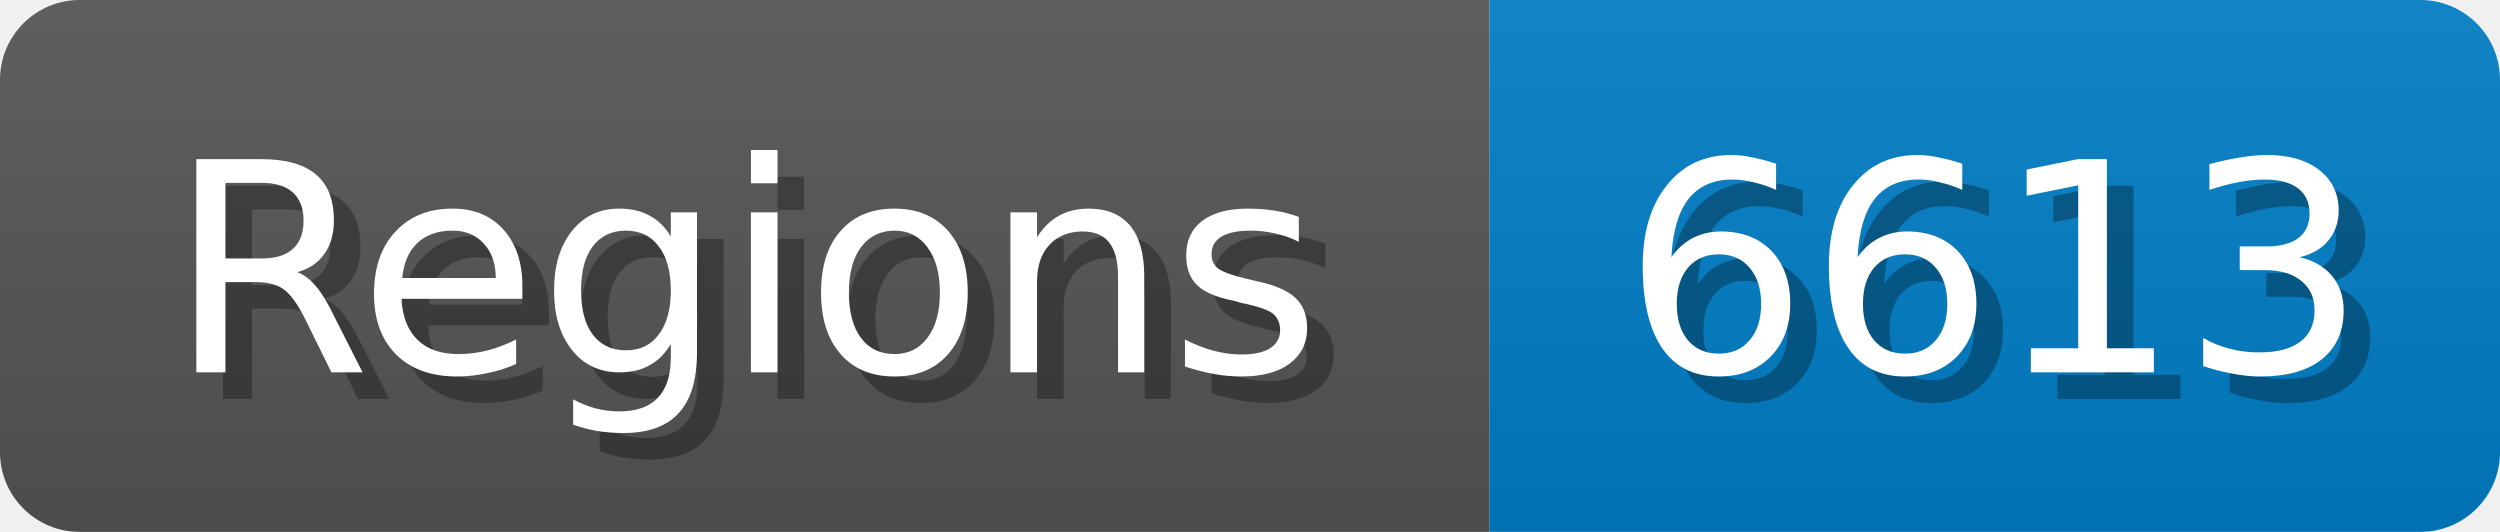
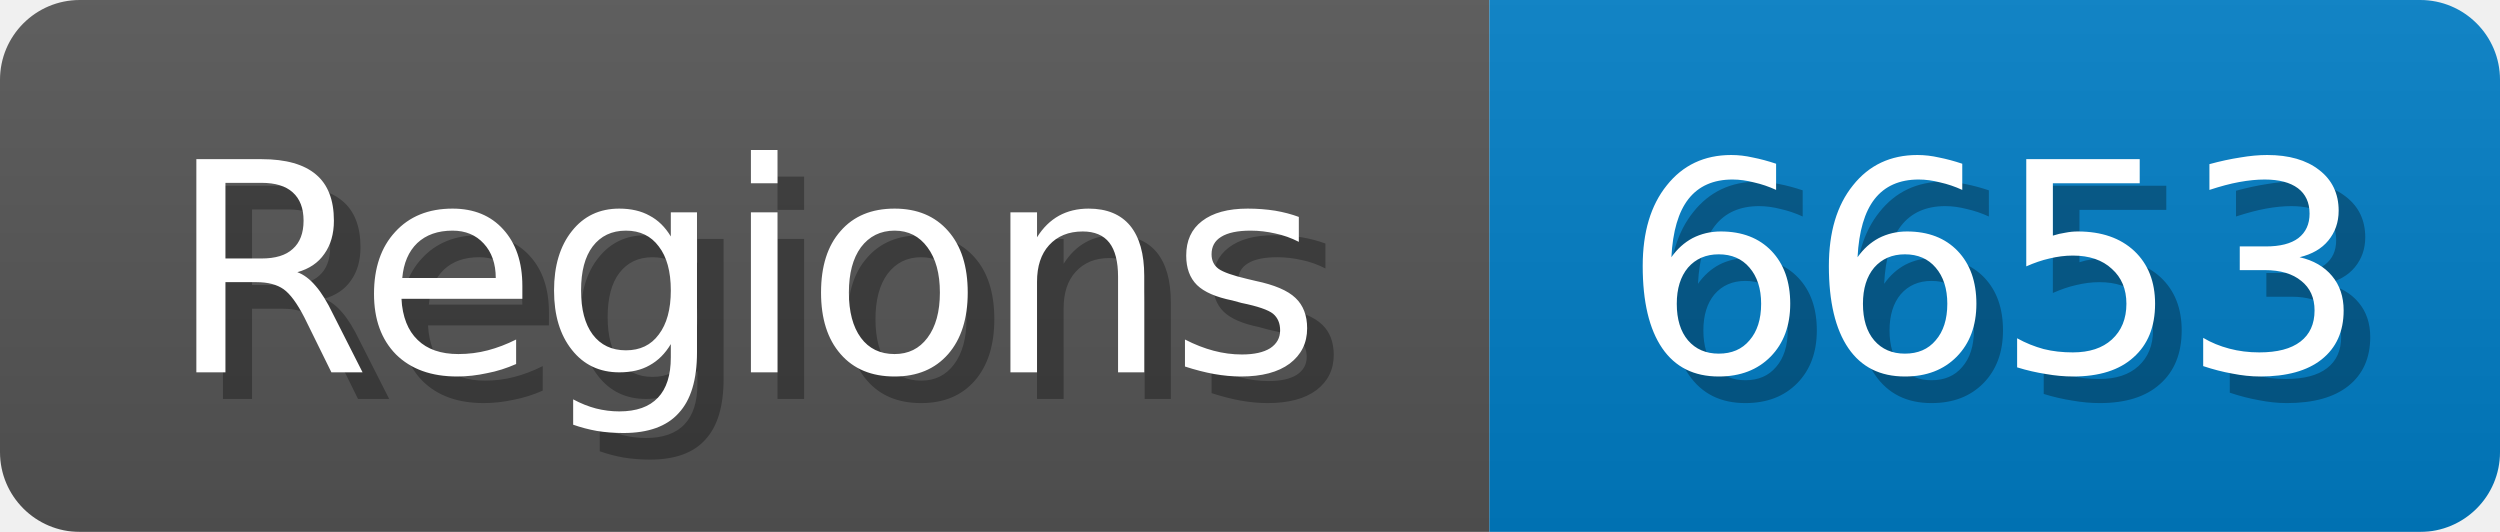
<svg xmlns="http://www.w3.org/2000/svg" width="94" height="20">
  <linearGradient id="b" x2="0" y2="100%">
    <stop offset="0" stop-color="#bbb" stop-opacity=".1" />
    <stop offset="1" stop-opacity=".1" />
  </linearGradient>
  <mask id="anybadge_1">
    <rect width="94" height="20" rx="3" fill="#fff" />
  </mask>
  <g mask="url(#anybadge_1)">
    <path fill="#555" d="M0 0h56v20H0z" />
    <path fill="#007ec6" d="M56 0h38v20H56z" />
    <path fill="url(#b)" d="M0 0h94v20H0z" />
  </g>
  <g fill="#fff" text-anchor="middle" font-family="DejaVu Sans,Verdana,Geneva,sans-serif" font-size="11">
    <text x="29.0" y="15" fill="#010101" fill-opacity=".3">Regions</text>
    <text x="28.0" y="14">Regions</text>
  </g>
  <g fill="#fff" text-anchor="middle" font-family="DejaVu Sans,Verdana,Geneva,sans-serif" font-size="11">
-     <text x="76.0" y="15" fill="#010101" fill-opacity=".3">6613</text>
-     <text x="75.0" y="14">6613</text>
+     <text x="76.0" y="15" fill="#010101" fill-opacity=".3">6653</text>
+     <text x="75.0" y="14">6653</text>
  </g>
</svg>
